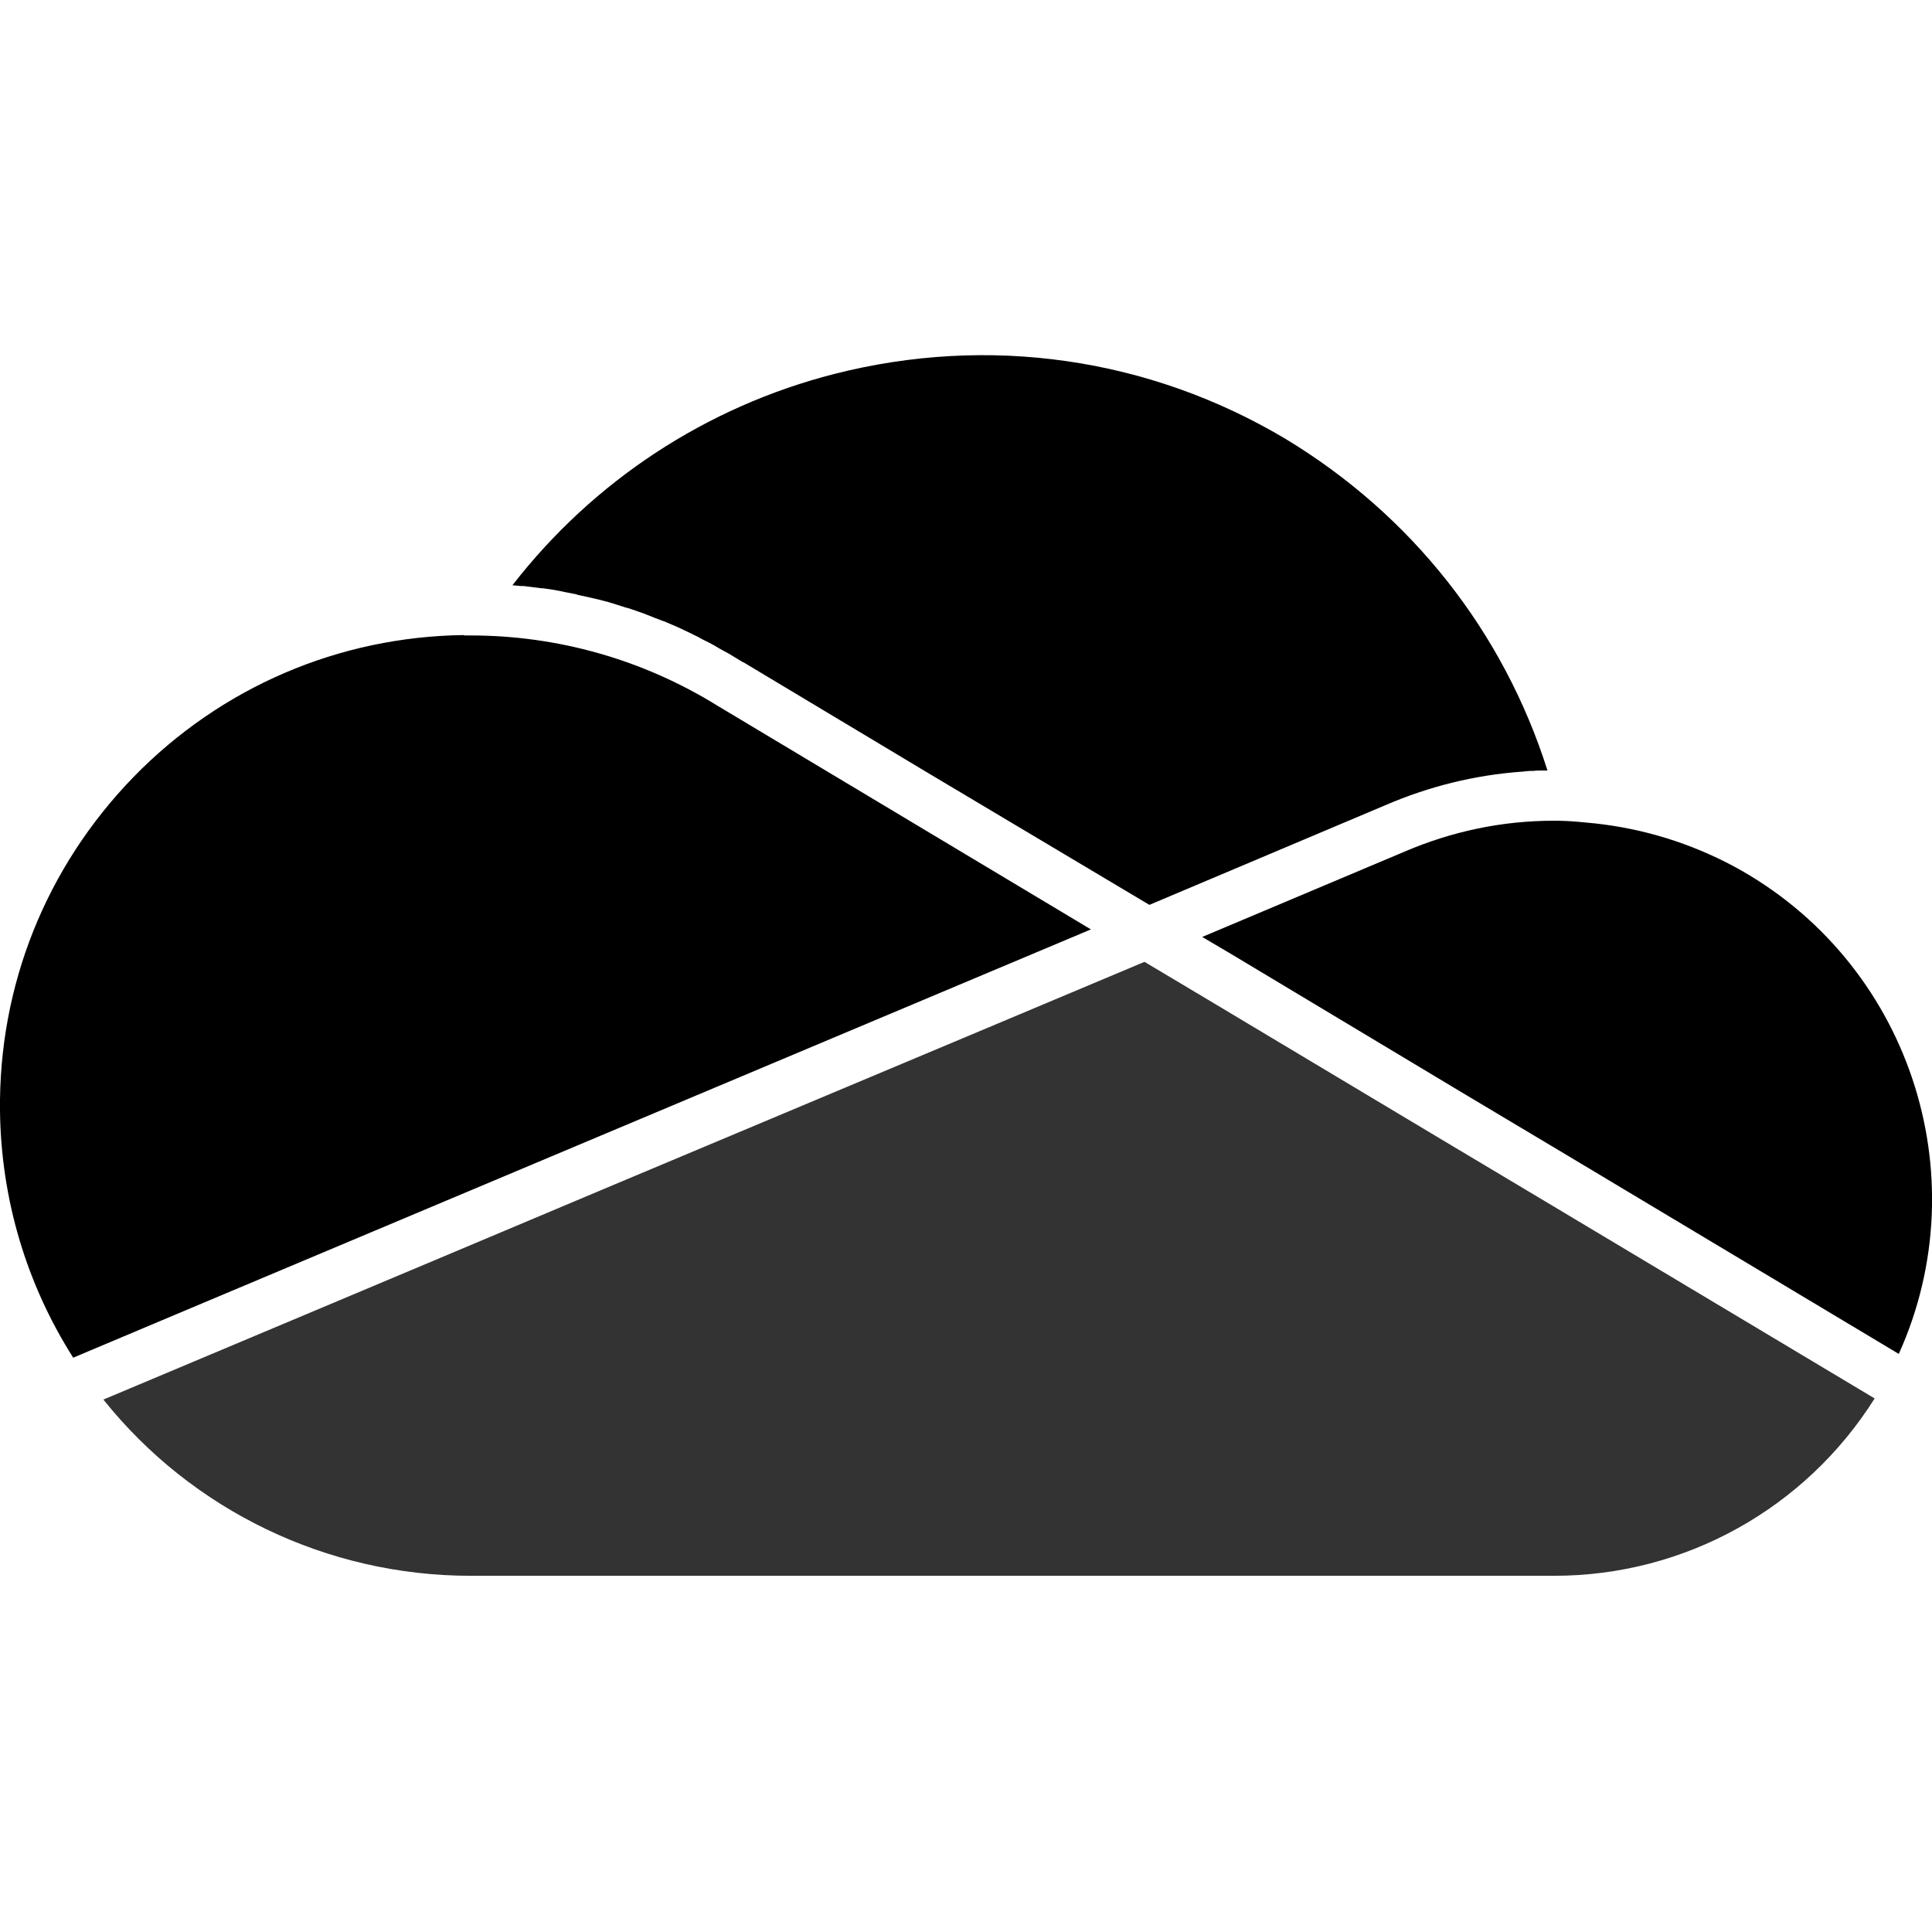
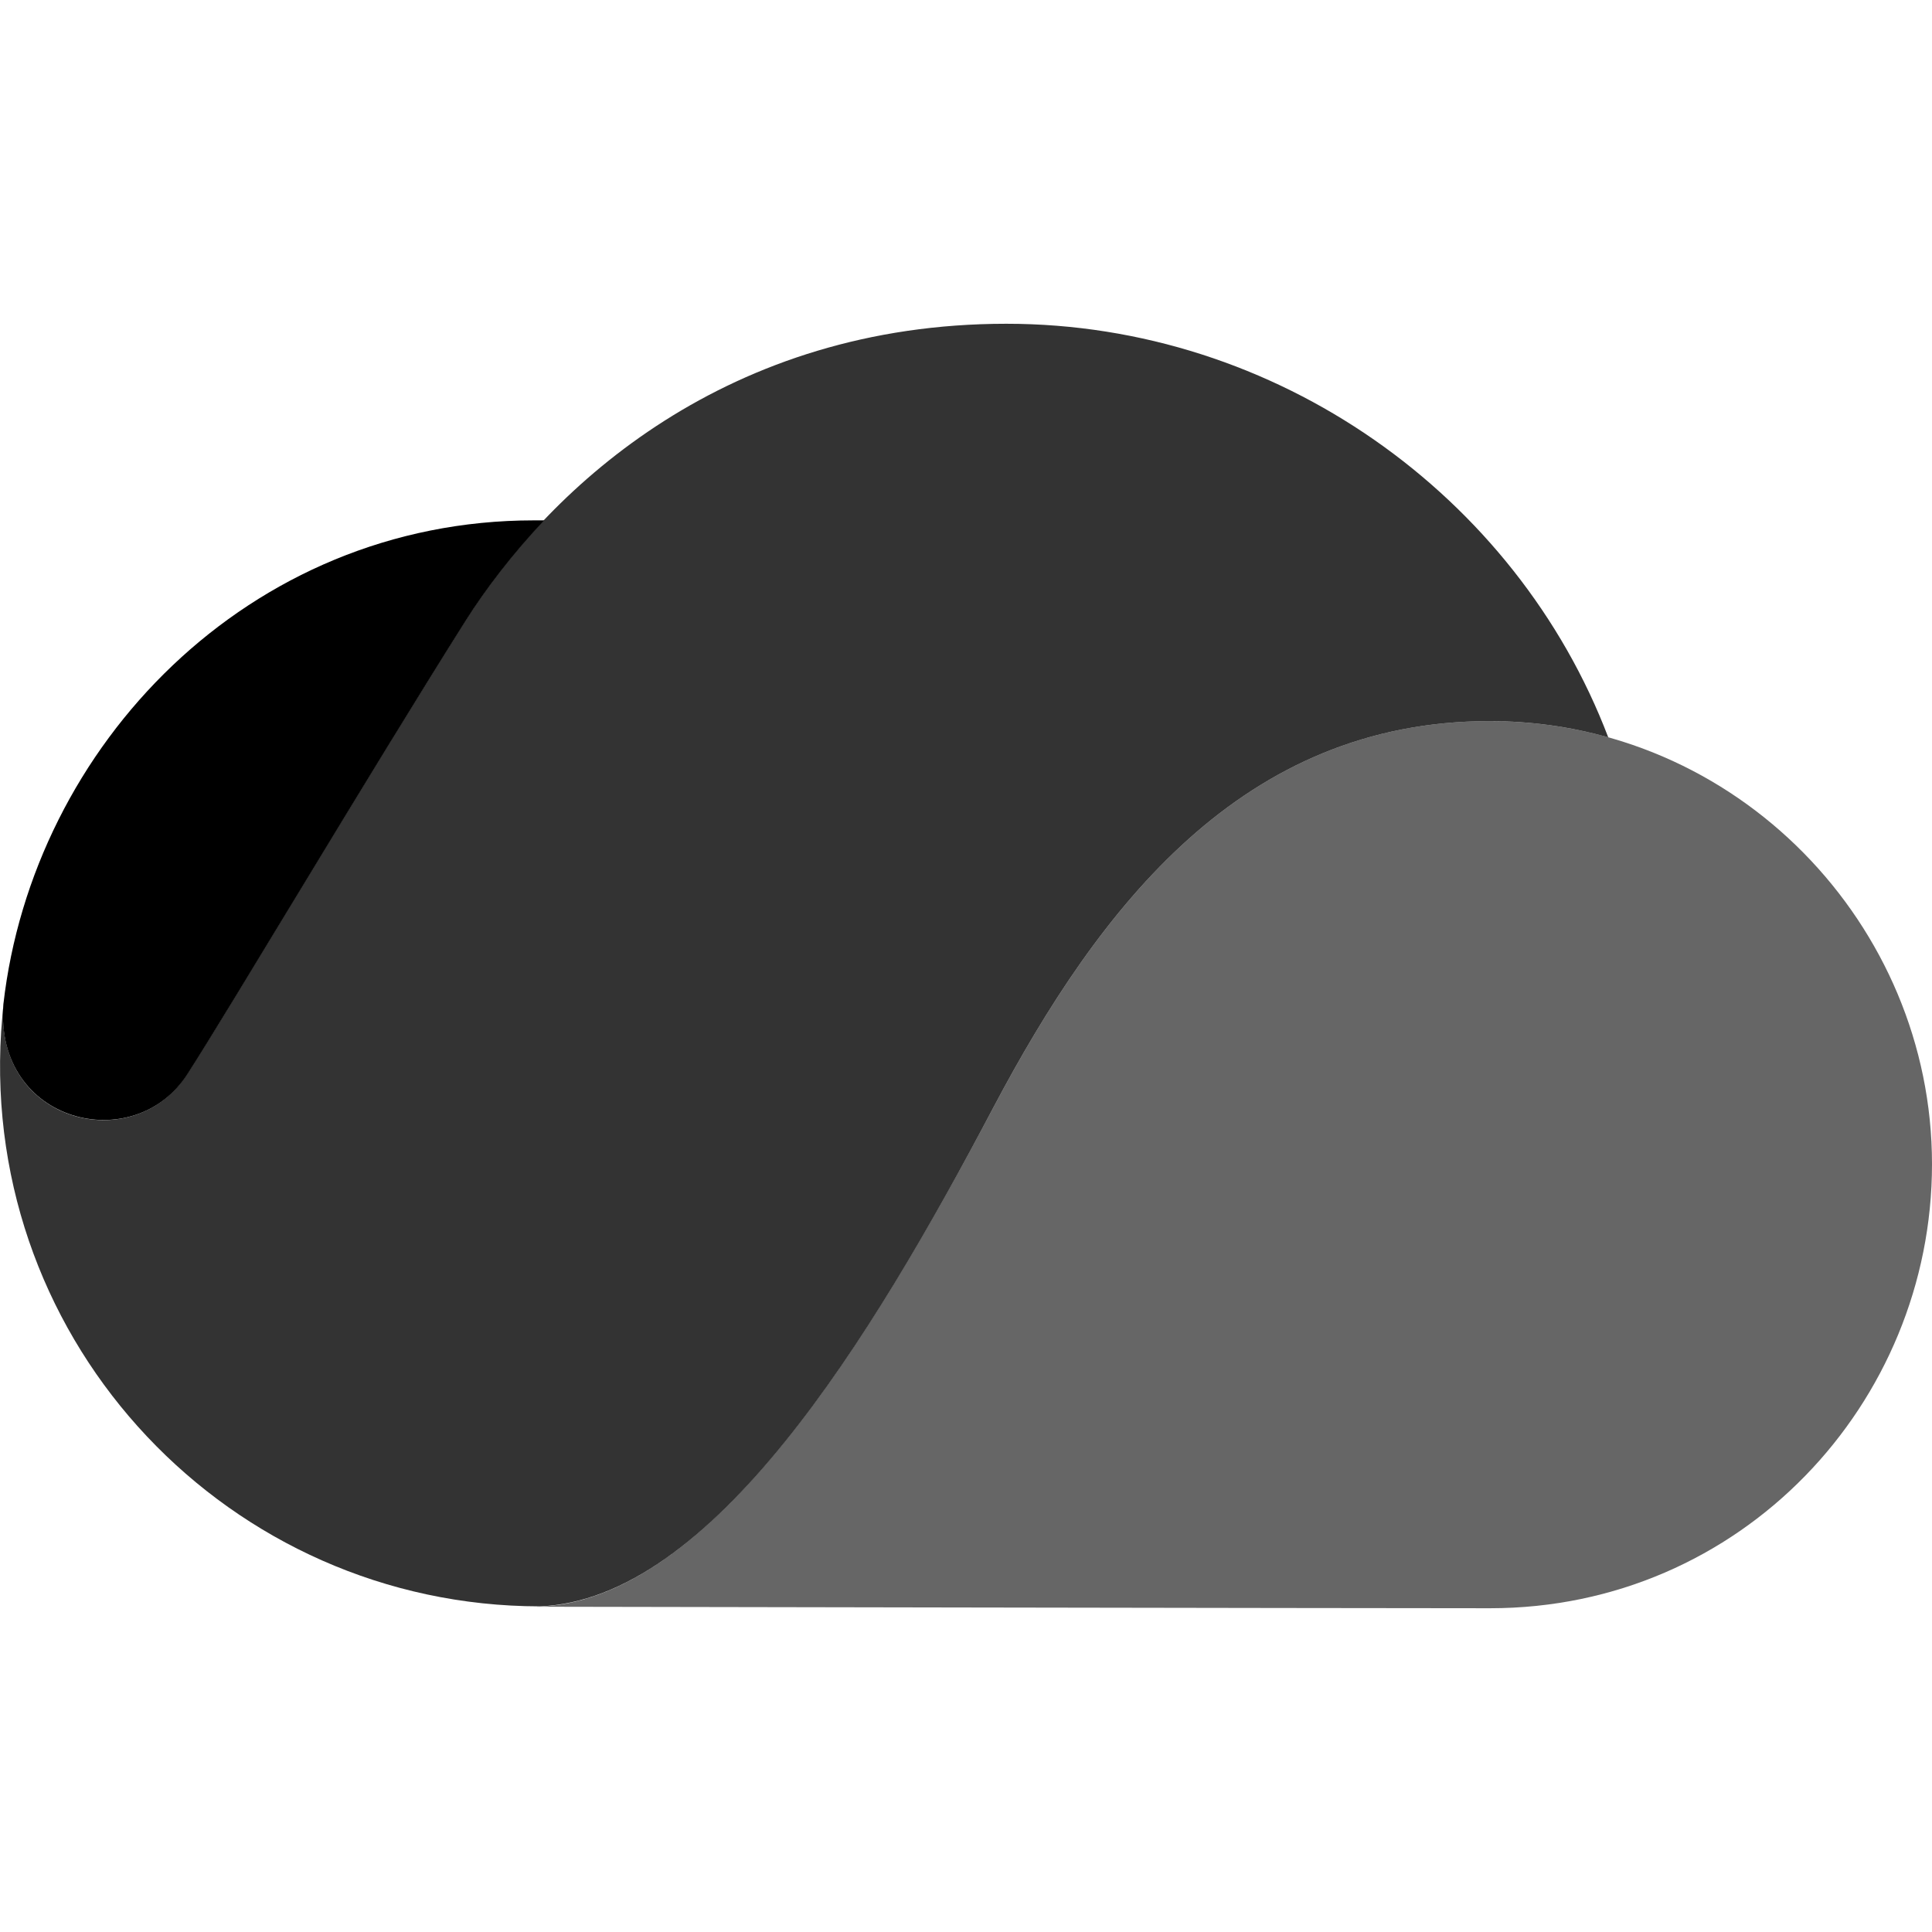
<svg xmlns="http://www.w3.org/2000/svg" xml:space="preserve" viewBox="0 0 512 512">
-   <path d="m409.2 318.2-27.3-16.3-62.5-37.4-16.1-9.6-47.1 19.8-96.2 40.4-43.2 18.2-89.4 37.6c23.5 29.4 59.3 46.7 97.3 46.7h287.2c34.7 0 66.6-17.9 84.9-47z" style="opacity:.8" />
-   <path d="M410.1 204.2h-1.6c-.7 0-1.4 0-2.1.1h-.5c-.9 0-1.7.1-2.5.2h-.1c-12.5.9-24.6 3.9-36.2 8.9l-62.5 26.4-58.4-34.8-49.2-29.5h-.1c-1.3-.8-2.5-1.5-3.8-2.3-.4-.2-.9-.5-1.3-.7-.9-.5-1.8-1-2.6-1.5-.5-.3-1-.5-1.5-.8-.8-.4-1.7-.8-2.5-1.3-.5-.3-1.1-.5-1.6-.8-.8-.4-1.7-.8-2.5-1.2-.5-.2-1-.5-1.5-.7-.9-.4-1.9-.8-2.8-1.2-.4-.2-.9-.4-1.3-.5-1.4-.5-2.8-1.1-4.1-1.6-.1 0-.1 0-.2-.1-1.3-.5-2.6-.9-4-1.4-.5-.2-.9-.3-1.4-.4-.9-.3-1.9-.6-2.8-.9-.5-.2-1.1-.3-1.6-.5-.9-.2-1.8-.5-2.7-.7-.6-.1-1.1-.3-1.7-.4l-2.7-.6c-.5-.1-1.1-.2-1.6-.4l-3-.6c-.5-.1-.9-.2-1.4-.3-1.5-.3-2.9-.5-4.4-.7h-.4c-1.3-.2-2.7-.3-4-.5-.5-.1-1-.1-1.5-.1-.7-.1-1.4-.1-2.2-.2 21.4-27.6 51.3-47.3 85.3-56 40.8-10.4 83.2-4.4 119.4 17.1 33.5 20.2 57.9 51.1 69.6 88m49.4 25.4c-11.6-6.2-24-10-36.9-11.4l-4.2-.4c-2.2-.2-4.3-.3-6.6-.3-13.7 0-27 2.8-39.6 8.2l-53.6 22.6 7.8 4.6 62.5 37.5 27.3 16.3 87 52.1c21.4-47.4 2.7-104.1-43.7-129.2M123 168.3c-33.2.4-64.4 13.8-87.6 37.6C12.2 229.8-.4 261.2 0 294.5c.3 23.3 7 45.8 19.4 65.3l29.9-12.6 239.8-100.9-99-59.3c-19.7-12.2-42.3-18.6-65.4-18.6H123z" />
+   <path d="M.9 266.1c7.8-68.4 64.9-128.2 140.6-128.2h2.7c-8.3 8.8-15.3 17.9-20.8 26.6-26.3 41.7-61.7 101.4-73.7 120.1-14.1 22.2-51.3 13-48.8-18.5" />
+   <path d="M263.2 293.6c28.3-53.5 66.1-102.5 131.6-102.5 10.9 0 21.5 1.5 31.4 4.3-24.4-64.1-87.8-109.6-159.5-109.6-73.4 0-120.4 42.3-143.4 78.7C97 206.2 61.6 265.9 49.6 284.6 35.5 307-2.1 297.5 1 265.5c-.3 2.6-.5 5.2-.7 7.9C-4.9 356.5 61 425.6 143 425.7c45.3-1.7 87.3-69.8 120.2-132.1" style="opacity:.8" />
+   <path d="M263.2 293.6c28.3-53.5 66.1-102.5 131.6-102.5S512 245.1 512 308.5s-50.6 117.7-117.1 117.7c-36.7 0-252.9-.4-252.9-.4 45.6-.8 88-69.5 121.2-132.2" style="opacity:.6" />
</svg>
